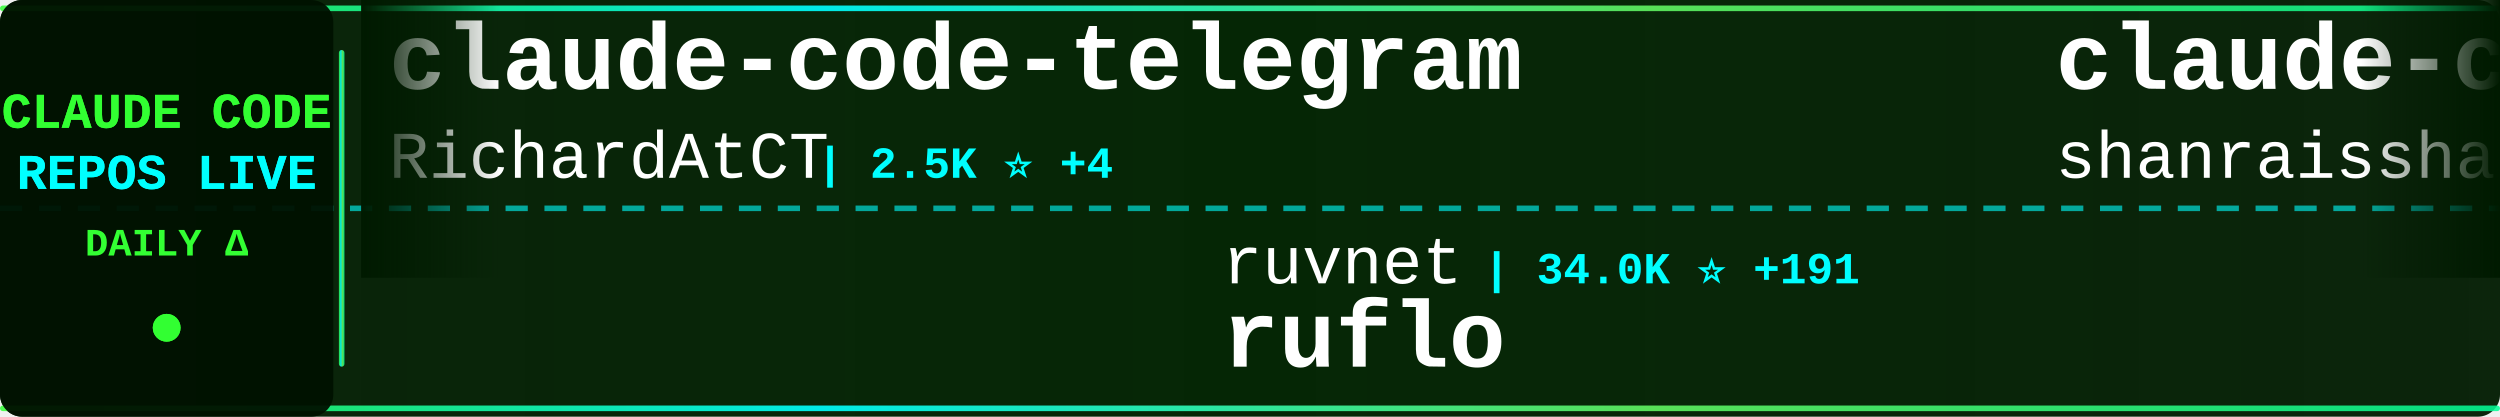
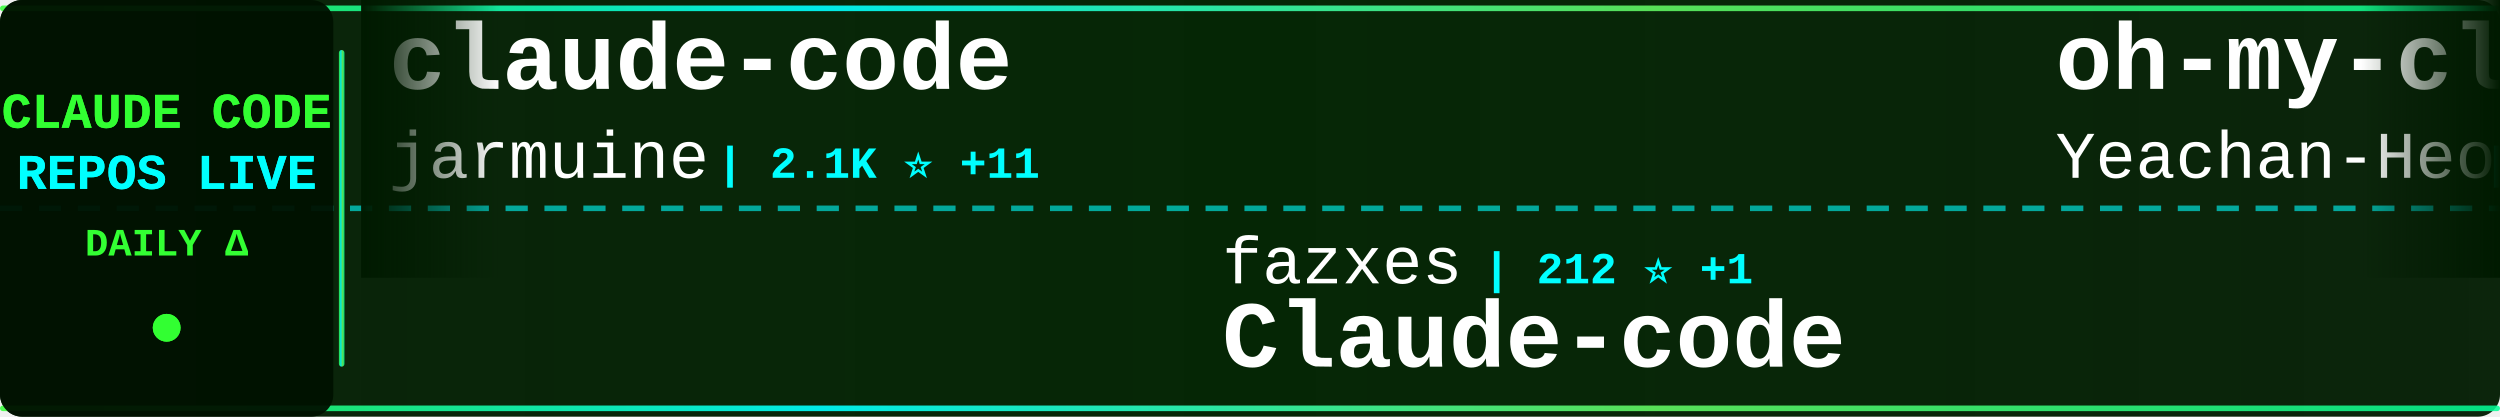
<svg xmlns="http://www.w3.org/2000/svg" width="900" height="150">
  <defs>
    <linearGradient id="tickerBg" x1="0%" y1="0%" x2="100%" y2="0%">
      <stop offset="0%" style="stop-color:#001a00;stop-opacity:0.95" />
      <stop offset="50%" style="stop-color:#002200;stop-opacity:0.98" />
      <stop offset="100%" style="stop-color:#001a00;stop-opacity:0.95" />
    </linearGradient>
    <linearGradient id="borderGrad" x1="0%" y1="0%" x2="100%" y2="0%">
      <stop offset="0%" style="stop-color:#33ff33;stop-opacity:0.85">
        <animate attributeName="stop-opacity" values="0.85;1;0.85" dur="2s" repeatCount="indefinite" />
      </stop>
      <stop offset="33%" style="stop-color:#00ffff;stop-opacity:0.9">
        <animate attributeName="stop-opacity" values="0.9;1;0.9" dur="2.2s" repeatCount="indefinite" />
      </stop>
      <stop offset="66%" style="stop-color:#66ff66;stop-opacity:0.85">
        <animate attributeName="stop-opacity" values="0.85;1;0.85" dur="1.8s" repeatCount="indefinite" />
      </stop>
      <stop offset="100%" style="stop-color:#00ff99;stop-opacity:0.85">
        <animate attributeName="stop-opacity" values="0.85;1;0.85" dur="2s" repeatCount="indefinite" />
      </stop>
    </linearGradient>
    <filter id="textGlow">
      <feGaussianBlur stdDeviation="0.1" result="coloredBlur" />
      <feMerge>
        <feMergeNode in="coloredBlur" />
        <feMergeNode in="SourceGraphic" />
      </feMerge>
    </filter>
    <filter id="metricGlow">
      <feGaussianBlur stdDeviation="0.2" result="coloredBlur" />
      <feMerge>
        <feMergeNode in="coloredBlur" />
        <feMergeNode in="SourceGraphic" />
      </feMerge>
    </filter>
    <linearGradient id="leftFade" x1="0%" y1="0%" x2="100%" y2="0%">
      <stop offset="0%" style="stop-color:#001a00;stop-opacity:1" />
      <stop offset="100%" style="stop-color:#001a00;stop-opacity:0" />
    </linearGradient>
    <linearGradient id="rightFade" x1="0%" y1="0%" x2="100%" y2="0%">
      <stop offset="0%" style="stop-color:#001a00;stop-opacity:0" />
      <stop offset="100%" style="stop-color:#001a00;stop-opacity:1" />
    </linearGradient>
  </defs>
  <rect width="900" height="150" fill="url(#tickerBg)" rx="8" />
  <rect x="0" y="2" width="900" height="2" fill="url(#borderGrad)" rx="1" />
  <rect x="0" y="146" width="900" height="2" fill="url(#borderGrad)" rx="1" />
  <line x1="0" y1="75" x2="900" y2="75" stroke="#00ffff" stroke-width="2" stroke-dasharray="8 6" opacity="0.6" />
  <rect x="0" y="0" width="120" height="150" fill="#001100" opacity="0.95" rx="8" />
  <text x="60" y="46" font-family="'Courier New', monospace" font-size="18" font-weight="bold" fill="#33ff33" text-anchor="middle" filter="url(#textGlow)">
    CLAUDE CODE
  </text>
  <text x="60" y="68" font-family="'Courier New', monospace" font-size="18" font-weight="bold" fill="#00ffff" text-anchor="middle" filter="url(#textGlow)">
    REPOS LIVE
  </text>
  <text x="60" y="92" font-family="'Courier New', monospace" font-size="14" font-weight="bold" fill="#33ff33" text-anchor="middle">
    DAILY Δ
  </text>
  <circle cx="60" cy="118" r="5" fill="#33ff33" filter="url(#metricGlow)">
    <animate attributeName="r" values="4;6;4" dur="1.5s" repeatCount="indefinite" />
    <animate attributeName="opacity" values="0.6;1;0.6" dur="1.5s" repeatCount="indefinite" />
  </circle>
  <rect x="122" y="18" width="2" height="114" fill="url(#borderGrad)" rx="1" />
  <clipPath id="tickerClip">
    <rect x="130" y="0" width="770" height="150" />
  </clipPath>
  <g clip-path="url(#tickerClip)">
    <g id="tickerItems">
      <animateTransform attributeName="transform" attributeType="XML" type="translate" from="0 0" to="-3000 0" dur="54s" repeatCount="indefinite" />
      <g transform="translate(0, 0)">
-         <text x="140" y="32" font-family="'Courier New', monospace" font-size="34" font-weight="bold" fill="#ffffff">claude-code-telegram</text>
-         <text x="140" y="64" font-family="'Courier New', monospace" font-size="24" font-weight="normal" fill="#ffffff" opacity="1.0">RichardAtCT</text>
-         <text x="294" y="64" font-family="'Courier New', monospace" font-size="16" font-weight="bold" fill="#00ffff"> | 2.5K ⭐ +4</text>
+         <text x="140" y="32" font-family="'Courier New', monospace" font-size="34" font-weight="bold" fill="#ffffff">claude-code</text>
+         <text x="140" y="64" font-family="'Courier New', monospace" font-size="24" font-weight="normal" fill="#ffffff" opacity="1.0">jarmuine</text>
+         <text x="258" y="64" font-family="'Courier New', monospace" font-size="16" font-weight="bold" fill="#00ffff"> | 2.1K ⭐ +11</text>
      </g>
      <g transform="translate(300, 0)">
-         <text x="140" y="102" font-family="'Courier New', monospace" font-size="24" font-weight="normal" fill="#ffffff" opacity="1.0">ruvnet</text>
-         <text x="234" y="102" font-family="'Courier New', monospace" font-size="16" font-weight="bold" fill="#00ffff"> | 34.0K ⭐ +191</text>
-         <text x="140" y="132" font-family="'Courier New', monospace" font-size="34" font-weight="bold" fill="#ffffff">ruflo</text>
+         <text x="140" y="102" font-family="'Courier New', monospace" font-size="24" font-weight="normal" fill="#ffffff" opacity="1.0">fazxes</text>
+         <text x="234" y="102" font-family="'Courier New', monospace" font-size="16" font-weight="bold" fill="#00ffff"> | 212 ⭐ +1</text>
+         <text x="140" y="132" font-family="'Courier New', monospace" font-size="34" font-weight="bold" fill="#ffffff">Claude-code</text>
      </g>
      <g transform="translate(600, 0)">
-         <text x="140" y="32" font-family="'Courier New', monospace" font-size="34" font-weight="bold" fill="#ffffff">claude-code-best-practic...</text>
-         <text x="140" y="64" font-family="'Courier New', monospace" font-size="24" font-weight="normal" fill="#ffffff" opacity="1.0">shanraisshan</text>
-         <text x="306" y="64" font-family="'Courier New', monospace" font-size="16" font-weight="bold" fill="#00ffff"> | 49.4K ⭐ +504</text>
+         <text x="140" y="32" font-family="'Courier New', monospace" font-size="34" font-weight="bold" fill="#ffffff">oh-my-claudecode</text>
+         <text x="140" y="64" font-family="'Courier New', monospace" font-size="24" font-weight="normal" fill="#ffffff" opacity="1.0">Yeachan-Heo</text>
+         <text x="294" y="64" font-family="'Courier New', monospace" font-size="16" font-weight="bold" fill="#00ffff"> | 31.9K ⭐ +189</text>
      </g>
      <g transform="translate(900, 0)">
-         <text x="140" y="102" font-family="'Courier New', monospace" font-size="24" font-weight="normal" fill="#ffffff" opacity="1.0">shareAI-lab</text>
-         <text x="294" y="102" font-family="'Courier New', monospace" font-size="16" font-weight="bold" fill="#00ffff"> | 57.4K ⭐ +244</text>
-         <text x="140" y="132" font-family="'Courier New', monospace" font-size="34" font-weight="bold" fill="#ffffff">learn-claude-code</text>
+         <text x="140" y="102" font-family="'Courier New', monospace" font-size="24" font-weight="normal" fill="#ffffff" opacity="1.0">wshobson</text>
+         <text x="258" y="102" font-family="'Courier New', monospace" font-size="16" font-weight="bold" fill="#00ffff"> | 34.5K ⭐ +59</text>
+         <text x="140" y="132" font-family="'Courier New', monospace" font-size="34" font-weight="bold" fill="#ffffff">agents</text>
      </g>
      <g transform="translate(1200, 0)">
-         <text x="140" y="32" font-family="'Courier New', monospace" font-size="34" font-weight="bold" fill="#ffffff">claude-code-proxy</text>
-         <text x="140" y="64" font-family="'Courier New', monospace" font-size="24" font-weight="normal" fill="#ffffff" opacity="1.0">1rgs</text>
-         <text x="210" y="64" font-family="'Courier New', monospace" font-size="16" font-weight="bold" fill="#00ffff"> | 3.5K ⭐ +8</text>
+         <text x="140" y="32" font-family="'Courier New', monospace" font-size="34" font-weight="bold" fill="#ffffff">Claude-code</text>
+         <text x="140" y="64" font-family="'Courier New', monospace" font-size="24" font-weight="normal" fill="#ffffff" opacity="1.0">zstmfhy</text>
+         <text x="246" y="64" font-family="'Courier New', monospace" font-size="16" font-weight="bold" fill="#00ffff"> | 190 ⭐</text>
      </g>
      <g transform="translate(1500, 0)">
-         <text x="140" y="102" font-family="'Courier New', monospace" font-size="24" font-weight="normal" fill="#ffffff" opacity="1.0">eyaltoledano</text>
-         <text x="306" y="102" font-family="'Courier New', monospace" font-size="16" font-weight="bold" fill="#00ffff"> | 26.9K ⭐ +25</text>
-         <text x="140" y="132" font-family="'Courier New', monospace" font-size="34" font-weight="bold" fill="#ffffff">claude-task-master</text>
+         <text x="140" y="102" font-family="'Courier New', monospace" font-size="24" font-weight="normal" fill="#ffffff" opacity="1.0">AprilNEA</text>
+         <text x="258" y="102" font-family="'Courier New', monospace" font-size="16" font-weight="bold" fill="#00ffff"> | 373 ⭐ +1</text>
+         <text x="140" y="132" font-family="'Courier New', monospace" font-size="34" font-weight="bold" fill="#ffffff">claude-code-source</text>
      </g>
      <g transform="translate(1800, 0)">
-         <text x="140" y="32" font-family="'Courier New', monospace" font-size="34" font-weight="bold" fill="#ffffff">Claude-Code-Source-Study</text>
-         <text x="140" y="64" font-family="'Courier New', monospace" font-size="24" font-weight="normal" fill="#ffffff" opacity="1.0">luyao618</text>
-         <text x="258" y="64" font-family="'Courier New', monospace" font-size="16" font-weight="bold" fill="#00ffff"> | 1.3K ⭐ +9</text>
+         <text x="140" y="32" font-family="'Courier New', monospace" font-size="34" font-weight="bold" fill="#ffffff">claude-code-system-promp...</text>
+         <text x="140" y="64" font-family="'Courier New', monospace" font-size="24" font-weight="normal" fill="#ffffff" opacity="1.0">Piebald-AI</text>
+         <text x="282" y="64" font-family="'Courier New', monospace" font-size="16" font-weight="bold" fill="#00ffff"> | 9.7K ⭐ +50</text>
      </g>
      <g transform="translate(2100, 0)">
-         <text x="140" y="102" font-family="'Courier New', monospace" font-size="24" font-weight="normal" fill="#ffffff" opacity="1.0">https-deeplearning-ai</text>
-         <text x="414" y="102" font-family="'Courier New', monospace" font-size="16" font-weight="bold" fill="#00ffff"> | 498 ⭐ +1</text>
-         <text x="140" y="132" font-family="'Courier New', monospace" font-size="34" font-weight="bold" fill="#ffffff">sc-claude-code-files</text>
+         <text x="140" y="102" font-family="'Courier New', monospace" font-size="24" font-weight="normal" fill="#ffffff" opacity="1.0">fuergaosi233</text>
+         <text x="306" y="102" font-family="'Courier New', monospace" font-size="16" font-weight="bold" fill="#00ffff"> | 2.5K ⭐ +5</text>
+         <text x="140" y="132" font-family="'Courier New', monospace" font-size="34" font-weight="bold" fill="#ffffff">claude-code-proxy</text>
      </g>
      <g transform="translate(2400, 0)">
-         <text x="140" y="32" font-family="'Courier New', monospace" font-size="34" font-weight="bold" fill="#ffffff">claude-code-security-rev...</text>
+         <text x="140" y="32" font-family="'Courier New', monospace" font-size="34" font-weight="bold" fill="#ffffff">claude-code-base-action</text>
        <text x="140" y="64" font-family="'Courier New', monospace" font-size="24" font-weight="normal" fill="#ffffff" opacity="1.0">anthropics</text>
-         <text x="282" y="64" font-family="'Courier New', monospace" font-size="16" font-weight="bold" fill="#00ffff"> | 4.4K ⭐ +16</text>
+         <text x="282" y="64" font-family="'Courier New', monospace" font-size="16" font-weight="bold" fill="#00ffff"> | 802 ⭐</text>
      </g>
      <g transform="translate(2700, 0)">
-         <text x="140" y="102" font-family="'Courier New', monospace" font-size="24" font-weight="normal" fill="#ffffff" opacity="1.0">carlvellotti</text>
-         <text x="306" y="102" font-family="'Courier New', monospace" font-size="16" font-weight="bold" fill="#00ffff"> | 1.9K ⭐ +6</text>
-         <text x="140" y="132" font-family="'Courier New', monospace" font-size="34" font-weight="bold" fill="#ffffff">claude-code-pm-course</text>
+         <text x="140" y="102" font-family="'Courier New', monospace" font-size="24" font-weight="normal" fill="#ffffff" opacity="1.0">Onewon</text>
+         <text x="234" y="102" font-family="'Courier New', monospace" font-size="16" font-weight="bold" fill="#00ffff"> | 179 ⭐ +1</text>
+         <text x="140" y="132" font-family="'Courier New', monospace" font-size="34" font-weight="bold" fill="#ffffff">claude-code</text>
      </g>
      <g transform="translate(3000, 0)">
-         <text x="140" y="32" font-family="'Courier New', monospace" font-size="34" font-weight="bold" fill="#ffffff">claude-code-telegram</text>
-         <text x="140" y="64" font-family="'Courier New', monospace" font-size="24" font-weight="normal" fill="#ffffff" opacity="1.0">RichardAtCT</text>
-         <text x="294" y="64" font-family="'Courier New', monospace" font-size="16" font-weight="bold" fill="#00ffff"> | 2.5K ⭐ +4</text>
+         <text x="140" y="32" font-family="'Courier New', monospace" font-size="34" font-weight="bold" fill="#ffffff">claude-code</text>
+         <text x="140" y="64" font-family="'Courier New', monospace" font-size="24" font-weight="normal" fill="#ffffff" opacity="1.0">jarmuine</text>
+         <text x="258" y="64" font-family="'Courier New', monospace" font-size="16" font-weight="bold" fill="#00ffff"> | 2.1K ⭐ +11</text>
      </g>
      <g transform="translate(3300, 0)">
-         <text x="140" y="102" font-family="'Courier New', monospace" font-size="24" font-weight="normal" fill="#ffffff" opacity="1.0">ruvnet</text>
-         <text x="234" y="102" font-family="'Courier New', monospace" font-size="16" font-weight="bold" fill="#00ffff"> | 34.0K ⭐ +191</text>
-         <text x="140" y="132" font-family="'Courier New', monospace" font-size="34" font-weight="bold" fill="#ffffff">ruflo</text>
+         <text x="140" y="102" font-family="'Courier New', monospace" font-size="24" font-weight="normal" fill="#ffffff" opacity="1.0">fazxes</text>
+         <text x="234" y="102" font-family="'Courier New', monospace" font-size="16" font-weight="bold" fill="#00ffff"> | 212 ⭐ +1</text>
+         <text x="140" y="132" font-family="'Courier New', monospace" font-size="34" font-weight="bold" fill="#ffffff">Claude-code</text>
      </g>
      <g transform="translate(3600, 0)">
-         <text x="140" y="32" font-family="'Courier New', monospace" font-size="34" font-weight="bold" fill="#ffffff">claude-code-best-practic...</text>
-         <text x="140" y="64" font-family="'Courier New', monospace" font-size="24" font-weight="normal" fill="#ffffff" opacity="1.0">shanraisshan</text>
-         <text x="306" y="64" font-family="'Courier New', monospace" font-size="16" font-weight="bold" fill="#00ffff"> | 49.4K ⭐ +504</text>
+         <text x="140" y="32" font-family="'Courier New', monospace" font-size="34" font-weight="bold" fill="#ffffff">oh-my-claudecode</text>
+         <text x="140" y="64" font-family="'Courier New', monospace" font-size="24" font-weight="normal" fill="#ffffff" opacity="1.0">Yeachan-Heo</text>
+         <text x="294" y="64" font-family="'Courier New', monospace" font-size="16" font-weight="bold" fill="#00ffff"> | 31.9K ⭐ +189</text>
      </g>
      <g transform="translate(3900, 0)">
-         <text x="140" y="102" font-family="'Courier New', monospace" font-size="24" font-weight="normal" fill="#ffffff" opacity="1.0">shareAI-lab</text>
-         <text x="294" y="102" font-family="'Courier New', monospace" font-size="16" font-weight="bold" fill="#00ffff"> | 57.4K ⭐ +244</text>
-         <text x="140" y="132" font-family="'Courier New', monospace" font-size="34" font-weight="bold" fill="#ffffff">learn-claude-code</text>
+         <text x="140" y="102" font-family="'Courier New', monospace" font-size="24" font-weight="normal" fill="#ffffff" opacity="1.0">wshobson</text>
+         <text x="258" y="102" font-family="'Courier New', monospace" font-size="16" font-weight="bold" fill="#00ffff"> | 34.5K ⭐ +59</text>
+         <text x="140" y="132" font-family="'Courier New', monospace" font-size="34" font-weight="bold" fill="#ffffff">agents</text>
      </g>
    </g>
  </g>
  <rect x="130" y="0" width="50" height="100" fill="url(#leftFade)" />
  <rect x="850" y="0" width="50" height="100" fill="url(#rightFade)" />
</svg>
